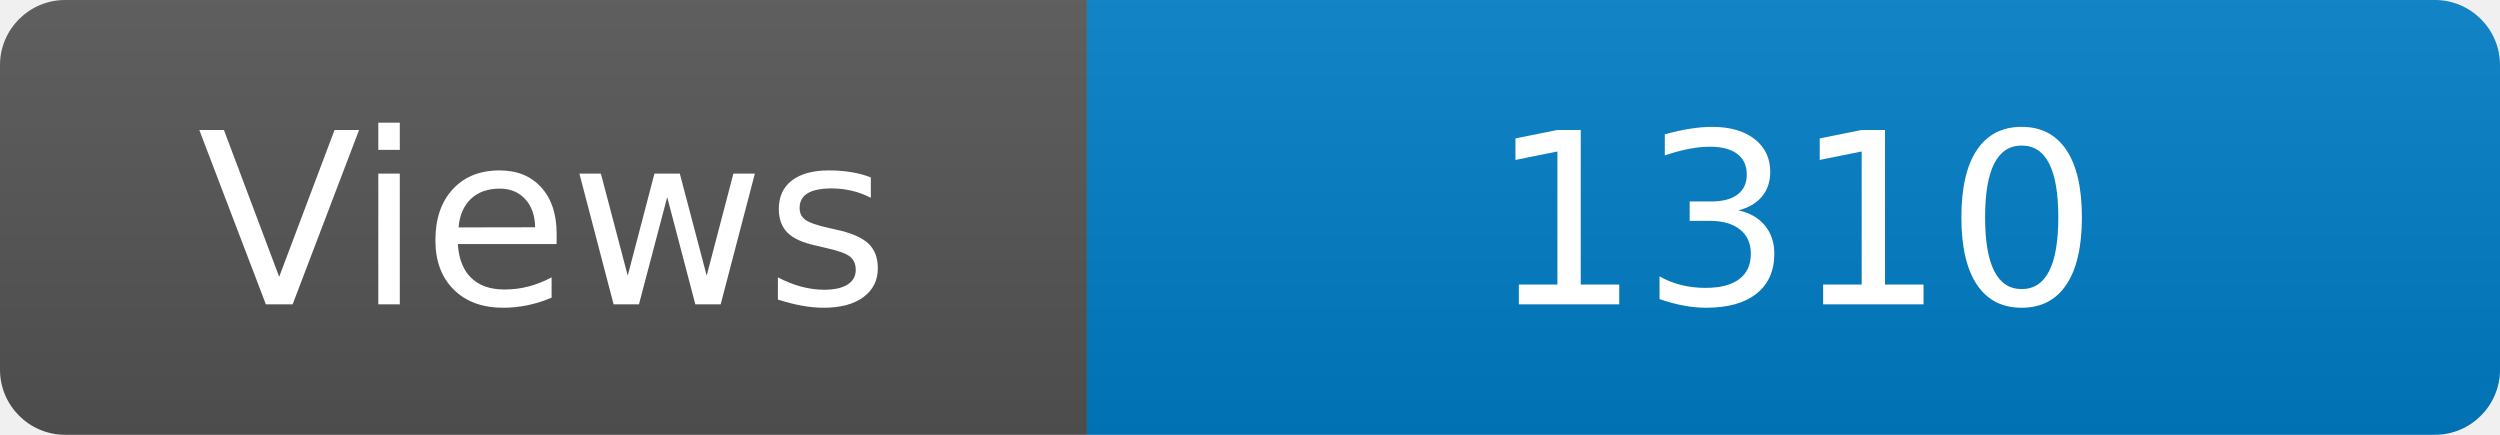
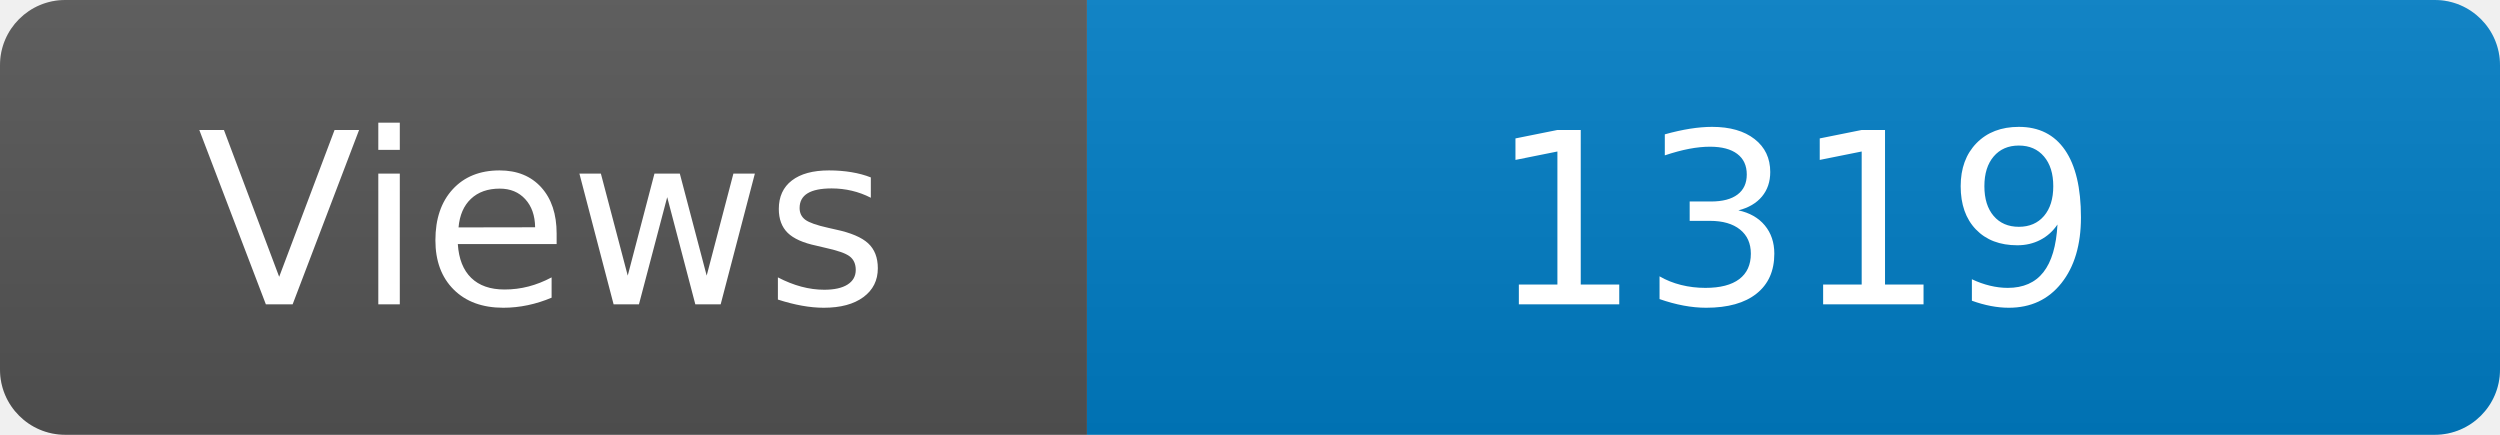
<svg xmlns="http://www.w3.org/2000/svg" width="115" height="20" role="img" aria-label="Maintained?: yes">
  <linearGradient id="s" x2="0" y2="100%">
    <stop offset="0" stop-color="#bbb" stop-opacity=".1" />
    <stop offset="1" stop-opacity=".1" />
  </linearGradient>
  <clipPath id="r">
    <rect width="115" height="20" rx="3" fill="#fff" />
  </clipPath>
  <g clip-path="url(#r)">
    <rect width="50" height="20" fill="#555" />
    <rect x="50" width="160" height="20" fill="#007ec6" />
    <rect width="115" height="20" fill="url(#s)" />
  </g>
  <g fill="#fff" text-anchor="middle" font-family="Verdana,Geneva,DejaVu Sans,sans-serif" font-size="110">
    <text x="250" y="140" transform="scale(.1)" fill="#fff">Views</text>
-     <text x="825" y="140" transform="scale(.1)" fill="#fff">1310</text>
+     <text x="825" y="140" transform="scale(.1)" fill="#fff">1319</text>
  </g>
</svg>
